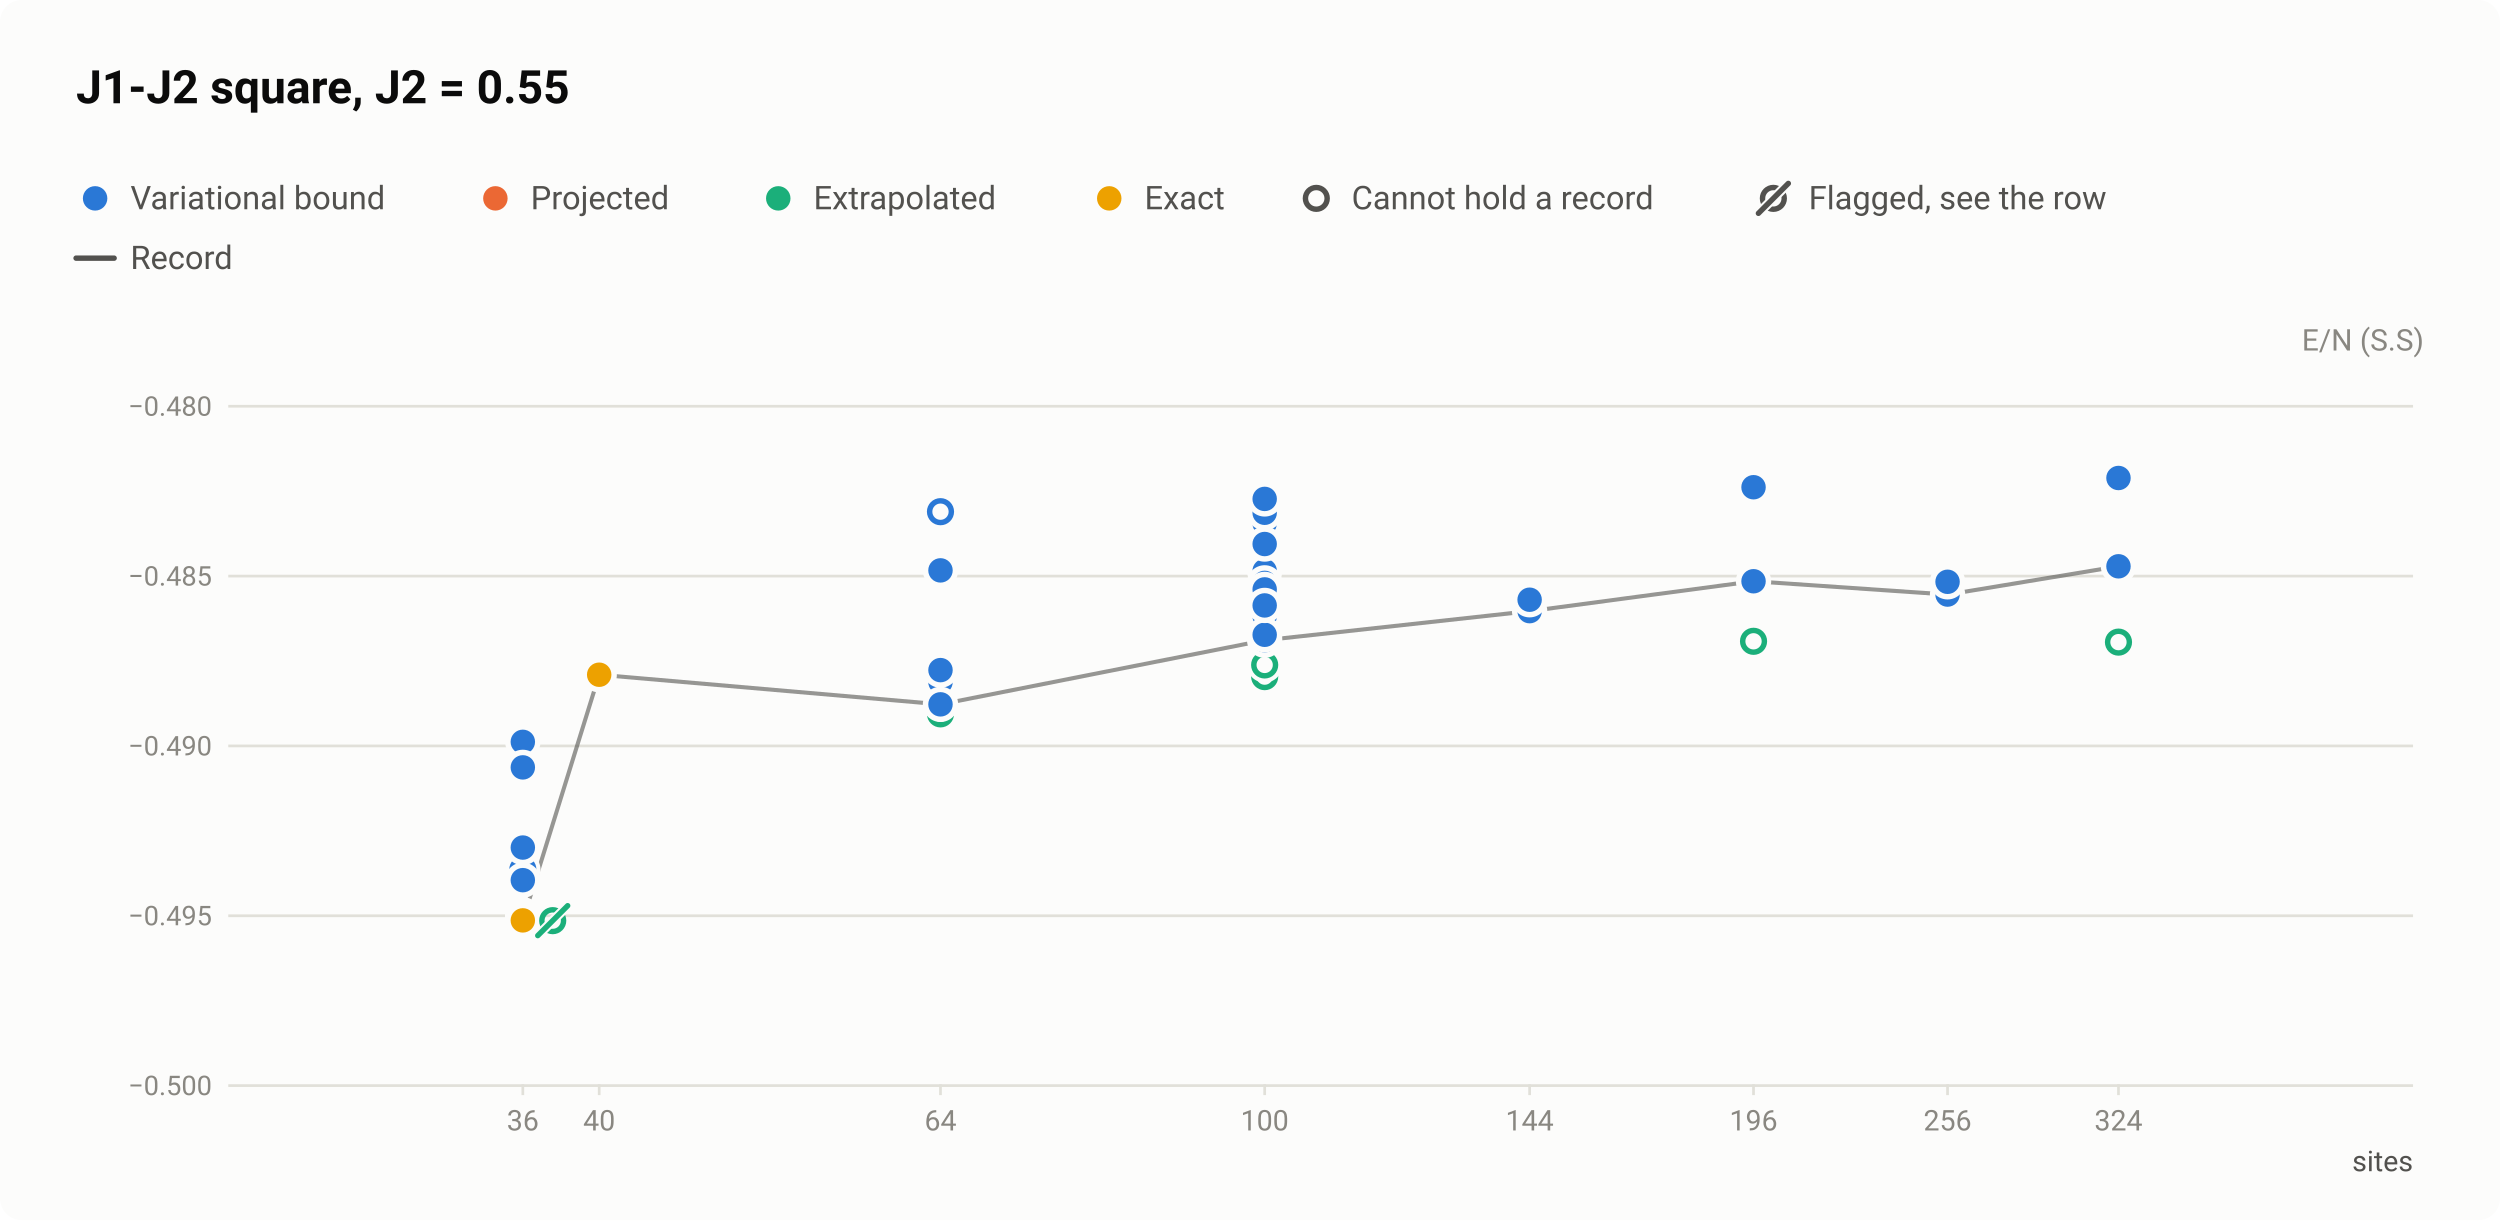
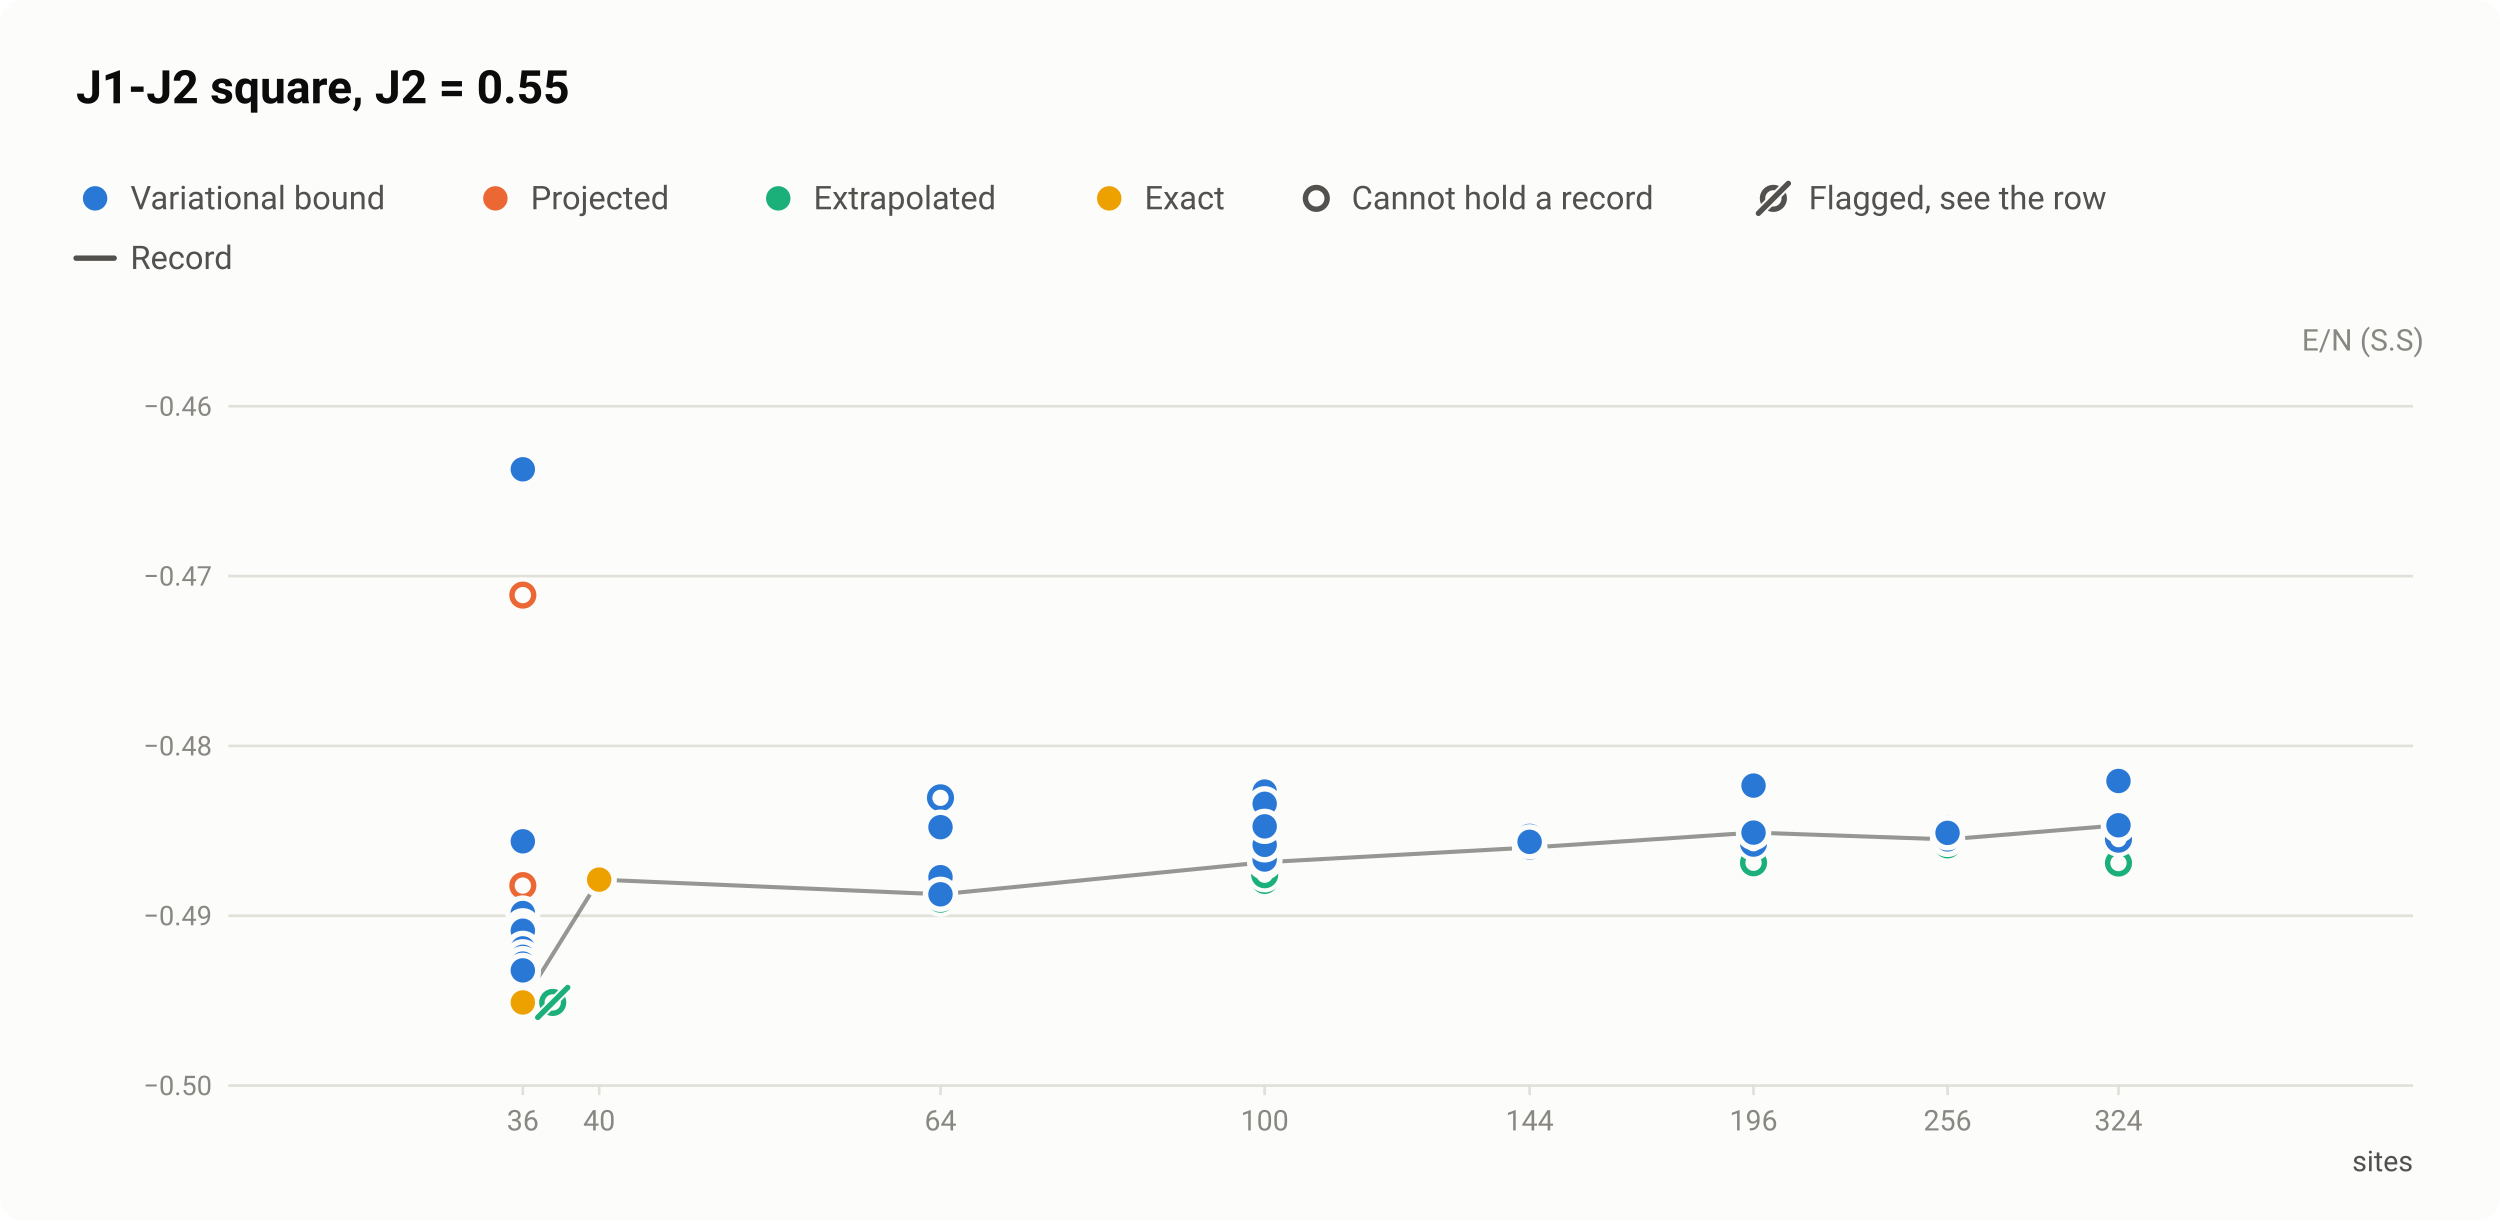
<svg xmlns="http://www.w3.org/2000/svg" width="920" height="449" viewBox="0 0 920 449" role="img" aria-labelledby="title desc">
  <style>text{font-family:system-ui,-apple-system,"Segoe UI",Roboto,"Helvetica Neue",Arial,sans-serif}</style>
  <rect width="920" height="449" rx="8" fill="#fcfcfb" />
  <text x="28" y="38" font-size="17" fill="#0b0b0b" font-weight="600">J1-J2 square, J2 = 0.55</text>
  <circle cx="35" cy="73" r="6.5" fill="#fcfcfb" />
  <circle cx="35" cy="73" r="4.5" fill="#2a78d6" />
  <text x="48" y="77" font-size="12" fill="#52514e">Variational bound</text>
  <circle cx="182.3" cy="73" r="6.5" fill="#fcfcfb" />
  <circle cx="182.3" cy="73" r="4.5" fill="#eb6834" />
  <text x="195.3" y="77" font-size="12" fill="#52514e">Projected</text>
  <circle cx="286.4" cy="73" r="6.5" fill="#fcfcfb" />
  <circle cx="286.4" cy="73" r="4.5" fill="#1baf7a" />
  <text x="299.4" y="77" font-size="12" fill="#52514e">Extrapolated</text>
  <circle cx="408.2" cy="73" r="6.5" fill="#fcfcfb" />
  <circle cx="408.2" cy="73" r="4.5" fill="#eda100" />
  <text x="421.2" y="77" font-size="12" fill="#52514e">Exact</text>
  <circle cx="484.4" cy="73" r="6.5" fill="#fcfcfb" />
  <circle cx="484.4" cy="73" r="4" fill="#fcfcfb" stroke="#52514e" stroke-width="2" />
  <text x="497.4" y="77" font-size="12" fill="#52514e">Cannot hold a record</text>
  <circle cx="652.6" cy="73" r="4" fill="none" stroke="#52514e" stroke-width="2" />
  <path d="M647.1 78.5L658.1 67.5" stroke="#fcfcfb" stroke-width="3.5" stroke-linecap="round" />
  <path d="M647.1 78.5L658.1 67.5" stroke="#52514e" stroke-width="2" stroke-linecap="round" />
  <text x="665.6" y="77" font-size="12" fill="#52514e">Flagged, see the row</text>
  <path d="M28 95H42" stroke="#52514e" stroke-width="2" stroke-linecap="round" />
  <text x="48" y="99" font-size="12" fill="#52514e">Record</text>
  <text x="892" y="129" font-size="11" fill="#898781" text-anchor="end">E/N (S.S)</text>
  <path d="M84 399.5H888" stroke="#e1e0d9" stroke-width="1" />
-   <text x="78" y="403" font-size="10" fill="#898781" text-anchor="end" style="font-variant-numeric:tabular-nums">−0.500</text>
+   <text x="78" y="403" font-size="10" fill="#898781" text-anchor="end" style="font-variant-numeric:tabular-nums">−0.50</text>
  <path d="M84 337H888" stroke="#e1e0d9" stroke-width="1" />
-   <text x="78" y="340.5" font-size="10" fill="#898781" text-anchor="end" style="font-variant-numeric:tabular-nums">−0.495</text>
+   <text x="78" y="340.5" font-size="10" fill="#898781" text-anchor="end" style="font-variant-numeric:tabular-nums">−0.49</text>
  <path d="M84 274.5H888" stroke="#e1e0d9" stroke-width="1" />
-   <text x="78" y="278" font-size="10" fill="#898781" text-anchor="end" style="font-variant-numeric:tabular-nums">−0.490</text>
+   <text x="78" y="278" font-size="10" fill="#898781" text-anchor="end" style="font-variant-numeric:tabular-nums">−0.48</text>
  <path d="M84 212H888" stroke="#e1e0d9" stroke-width="1" />
-   <text x="78" y="215.5" font-size="10" fill="#898781" text-anchor="end" style="font-variant-numeric:tabular-nums">−0.485</text>
+   <text x="78" y="215.5" font-size="10" fill="#898781" text-anchor="end" style="font-variant-numeric:tabular-nums">−0.47</text>
  <path d="M84 149.5H888" stroke="#e1e0d9" stroke-width="1" />
-   <text x="78" y="153" font-size="10" fill="#898781" text-anchor="end" style="font-variant-numeric:tabular-nums">−0.480</text>
+   <text x="78" y="153" font-size="10" fill="#898781" text-anchor="end" style="font-variant-numeric:tabular-nums">−0.46</text>
  <path d="M192.4 399v4" stroke="#e1e0d9" stroke-width="1" />
  <text x="192.4" y="416" font-size="10.5" fill="#898781" text-anchor="middle" style="font-variant-numeric:tabular-nums">36</text>
  <path d="M220.5 399v4" stroke="#e1e0d9" stroke-width="1" />
  <text x="220.5" y="416" font-size="10.5" fill="#898781" text-anchor="middle" style="font-variant-numeric:tabular-nums">40</text>
  <path d="M346.1 399v4" stroke="#e1e0d9" stroke-width="1" />
  <text x="346.1" y="416" font-size="10.5" fill="#898781" text-anchor="middle" style="font-variant-numeric:tabular-nums">64</text>
  <path d="M465.4 399v4" stroke="#e1e0d9" stroke-width="1" />
  <text x="465.4" y="416" font-size="10.5" fill="#898781" text-anchor="middle" style="font-variant-numeric:tabular-nums">100</text>
  <path d="M562.9 399v4" stroke="#e1e0d9" stroke-width="1" />
  <text x="562.9" y="416" font-size="10.5" fill="#898781" text-anchor="middle" style="font-variant-numeric:tabular-nums">144</text>
  <path d="M645.3 399v4" stroke="#e1e0d9" stroke-width="1" />
  <text x="645.3" y="416" font-size="10.5" fill="#898781" text-anchor="middle" style="font-variant-numeric:tabular-nums">196</text>
  <path d="M716.7 399v4" stroke="#e1e0d9" stroke-width="1" />
  <text x="716.7" y="416" font-size="10.5" fill="#898781" text-anchor="middle" style="font-variant-numeric:tabular-nums">256</text>
  <path d="M779.6 399v4" stroke="#e1e0d9" stroke-width="1" />
  <text x="779.6" y="416" font-size="10.5" fill="#898781" text-anchor="middle" style="font-variant-numeric:tabular-nums">324</text>
  <text x="888" y="431" font-size="10.5" fill="#52514e" text-anchor="end">sites</text>
-   <path d="M192.4 338.7L220.5 248.3L346.1 259.2L465.4 235.6L562.9 224.9L645.3 213.9L716.7 218.8L779.6 208.4" fill="none" stroke="#52514e" stroke-width="1.5" stroke-linejoin="round" opacity="0.6" />
+   <path d="M192.4 368.9L220.5 323.7L346.1 329.1L465.4 317.3L562.9 311.9L645.3 306.4L716.7 308.9L779.6 303.7" fill="none" stroke="#52514e" stroke-width="1.5" stroke-linejoin="round" opacity="0.6" />
  <a class="pt" href="/instances/#r-J1J2_square_36_P_0_55-411b1f69">
-     <circle cx="192.4" cy="339.1" r="6.5" fill="#fcfcfb" />
-     <circle cx="192.4" cy="339.1" r="4" fill="#fcfcfb" stroke="#1baf7a" stroke-width="2" />
+     <circle cx="192.4" cy="369.1" r="6.5" fill="#fcfcfb" />
+     <circle cx="192.4" cy="369.1" r="4" fill="#fcfcfb" stroke="#1baf7a" stroke-width="2" />
  </a>
  <a class="pt" href="/instances/#r-J1J2_square_36_P_0_55-efc35c71">
-     <circle cx="192.4" cy="320" r="6.5" fill="#fcfcfb" />
-     <circle cx="192.4" cy="320" r="4" fill="#fcfcfb" stroke="#2a78d6" stroke-width="2" />
+     <circle cx="192.4" cy="359.5" r="6.5" fill="#fcfcfb" />
+     <circle cx="192.4" cy="359.5" r="4" fill="#fcfcfb" stroke="#2a78d6" stroke-width="2" />
+   </a>
+   <a class="pt" href="/instances/#r-J1J2_square_36_P_0_55-a0f9f6db">
+     <circle cx="192.4" cy="352.3" r="6.5" fill="#fcfcfb" />
+     <circle cx="192.4" cy="352.3" r="4" fill="#fcfcfb" stroke="#2a78d6" stroke-width="2" />
+   </a>
+   <a class="pt" href="/instances/#r-J1J2_square_36_P_0_55-43056d64">
+     <circle cx="192.4" cy="354.1" r="6.5" fill="#fcfcfb" />
+     <circle cx="192.4" cy="354.1" r="4" fill="#fcfcfb" stroke="#2a78d6" stroke-width="2" />
+   </a>
+   <a class="pt" href="/instances/#r-J1J2_square_36_P_0_55-fd2e5edd">
+     <circle cx="192.4" cy="219" r="6.5" fill="#fcfcfb" />
+     <circle cx="192.4" cy="219" r="4" fill="#fcfcfb" stroke="#eb6834" stroke-width="2" />
+   </a>
+   <a class="pt" href="/instances/#r-J1J2_square_36_P_0_55-9e137c91">
+     <circle cx="192.4" cy="325.9" r="6.5" fill="#fcfcfb" />
+     <circle cx="192.4" cy="325.9" r="4" fill="#fcfcfb" stroke="#eb6834" stroke-width="2" />
+   </a>
+   <a class="pt" href="/instances/#r-J1J2_square_36_P_0_55-5c665edc">
+     <circle cx="192.4" cy="352.7" r="6.5" fill="#fcfcfb" />
+     <circle cx="192.4" cy="352.7" r="4" fill="#fcfcfb" stroke="#eb6834" stroke-width="2" />
+   </a>
+   <a class="pt" href="/instances/#r-J1J2_square_36_P_0_55-dc31c30a">
+     <circle cx="192.4" cy="355.9" r="6.5" fill="#fcfcfb" />
+     <circle cx="192.4" cy="355.9" r="4" fill="#fcfcfb" stroke="#eb6834" stroke-width="2" />
+   </a>
+   <a class="pt" href="/instances/#r-J1J2_square_36_P_0_55-46cc9496">
+     <circle cx="192.4" cy="357.8" r="6.5" fill="#fcfcfb" />
+     <circle cx="192.4" cy="357.8" r="4" fill="#fcfcfb" stroke="#eb6834" stroke-width="2" />
+   </a>
+   <a class="pt" href="/instances/#r-J1J2_square_36_P_0_55-3a147823">
+     <circle cx="192.4" cy="360.9" r="6.5" fill="#fcfcfb" />
+     <circle cx="192.4" cy="360.9" r="4" fill="#fcfcfb" stroke="#eb6834" stroke-width="2" />
+   </a>
+   <a class="pt" href="/instances/#r-J1J2_square_36_P_0_55-bd9b6186">
+     <circle cx="192.4" cy="357.1" r="6.5" fill="#fcfcfb" />
+     <circle cx="192.4" cy="357.1" r="4" fill="#fcfcfb" stroke="#1baf7a" stroke-width="2" />
  </a>
  <a class="pt" href="/instances/#r-J1J2_square_64_P_0_55-7a0be9e5">
-     <circle cx="346.1" cy="260.7" r="6.5" fill="#fcfcfb" />
-     <circle cx="346.1" cy="260.7" r="4" fill="#fcfcfb" stroke="#1baf7a" stroke-width="2" />
+     <circle cx="346.1" cy="329.9" r="6.5" fill="#fcfcfb" />
+     <circle cx="346.1" cy="329.9" r="4" fill="#fcfcfb" stroke="#1baf7a" stroke-width="2" />
  </a>
  <a class="pt" href="/instances/#r-J1J2_square_64_P_0_55-8501df3d">
-     <circle cx="346.1" cy="262.7" r="6.5" fill="#fcfcfb" />
-     <circle cx="346.1" cy="262.7" r="4" fill="#fcfcfb" stroke="#1baf7a" stroke-width="2" />
+     <circle cx="346.1" cy="330.9" r="6.5" fill="#fcfcfb" />
+     <circle cx="346.1" cy="330.9" r="4" fill="#fcfcfb" stroke="#1baf7a" stroke-width="2" />
  </a>
  <a class="pt" href="/instances/#r-J1J2_square_64_P_0_55-5ae57683">
-     <circle cx="346.1" cy="188.3" r="6.5" fill="#fcfcfb" />
-     <circle cx="346.1" cy="188.3" r="4" fill="#fcfcfb" stroke="#2a78d6" stroke-width="2" />
+     <circle cx="346.1" cy="293.6" r="6.5" fill="#fcfcfb" />
+     <circle cx="346.1" cy="293.6" r="4" fill="#fcfcfb" stroke="#2a78d6" stroke-width="2" />
+   </a>
+   <a class="pt" href="/instances/#r-J1J2_square_64_P_0_55-0b293756">
+     <circle cx="346.1" cy="324" r="6.5" fill="#fcfcfb" />
+     <circle cx="346.1" cy="324" r="4" fill="#fcfcfb" stroke="#1baf7a" stroke-width="2" />
  </a>
  <a class="pt" href="/instances/#r-J1J2_square_100_P_0_55-02445118">
-     <circle cx="465.4" cy="249" r="6.5" fill="#fcfcfb" />
-     <circle cx="465.4" cy="249" r="4" fill="#fcfcfb" stroke="#1baf7a" stroke-width="2" />
+     <circle cx="465.4" cy="324" r="6.5" fill="#fcfcfb" />
+     <circle cx="465.4" cy="324" r="4" fill="#fcfcfb" stroke="#1baf7a" stroke-width="2" />
  </a>
  <a class="pt" href="/instances/#r-J1J2_square_100_P_0_55-1e9b2f67">
-     <circle cx="465.4" cy="244.7" r="6.5" fill="#fcfcfb" />
-     <circle cx="465.4" cy="244.7" r="4" fill="#fcfcfb" stroke="#1baf7a" stroke-width="2" />
+     <circle cx="465.4" cy="321.9" r="6.5" fill="#fcfcfb" />
+     <circle cx="465.4" cy="321.9" r="4" fill="#fcfcfb" stroke="#1baf7a" stroke-width="2" />
  </a>
  <a class="pt" href="/instances/#r-J1J2_square_100_P_0_55-50d6cfe4">
-     <circle cx="465.4" cy="221" r="6.5" fill="#fcfcfb" />
-     <circle cx="465.4" cy="221" r="4" fill="#fcfcfb" stroke="#2a78d6" stroke-width="2" />
+     <circle cx="465.4" cy="310" r="6.5" fill="#fcfcfb" />
+     <circle cx="465.4" cy="310" r="4" fill="#fcfcfb" stroke="#2a78d6" stroke-width="2" />
+   </a>
+   <a class="pt" href="/instances/#r-J1J2_square_100_P_0_55-a7f1170f">
+     <circle cx="465.4" cy="312.2" r="6.5" fill="#fcfcfb" />
+     <circle cx="465.4" cy="312.2" r="4" fill="#fcfcfb" stroke="#2a78d6" stroke-width="2" />
+   </a>
+   <a class="pt" href="/instances/#r-J1J2_square_100_P_0_55-ca3b8080">
+     <circle cx="465.4" cy="315.9" r="6.5" fill="#fcfcfb" />
+     <circle cx="465.4" cy="315.9" r="4" fill="#fcfcfb" stroke="#2a78d6" stroke-width="2" />
+   </a>
+   <a class="pt" href="/instances/#r-J1J2_square_100_P_0_55-60c0611d">
+     <circle cx="465.4" cy="299.1" r="6.5" fill="#fcfcfb" />
+     <circle cx="465.4" cy="299.1" r="4" fill="#fcfcfb" stroke="#2a78d6" stroke-width="2" />
+   </a>
+   <a class="pt" href="/instances/#r-J1J2_square_100_P_0_55-e4b71641">
+     <circle cx="465.4" cy="306.5" r="6.5" fill="#fcfcfb" />
+     <circle cx="465.4" cy="306.5" r="4" fill="#fcfcfb" stroke="#eb6834" stroke-width="2" />
+   </a>
+   <a class="pt" href="/instances/#r-J1J2_square_100_P_0_55-9082e920">
+     <circle cx="465.4" cy="307.1" r="6.5" fill="#fcfcfb" />
+     <circle cx="465.4" cy="307.1" r="4" fill="#fcfcfb" stroke="#eb6834" stroke-width="2" />
+   </a>
+   <a class="pt" href="/instances/#r-J1J2_square_144_P_0_55-d1299d11">
+     <circle cx="562.9" cy="308.1" r="6.5" fill="#fcfcfb" />
+     <circle cx="562.9" cy="308.1" r="4" fill="#fcfcfb" stroke="#2a78d6" stroke-width="2" />
+   </a>
+   <a class="pt" href="/instances/#r-J1J2_square_144_P_0_55-84f37148">
+     <circle cx="562.9" cy="311.7" r="6.5" fill="#fcfcfb" />
+     <circle cx="562.9" cy="311.7" r="4" fill="#fcfcfb" stroke="#2a78d6" stroke-width="2" />
+   </a>
+   <a class="pt" href="/instances/#r-J1J2_square_144_P_0_55-1660f5da">
+     <circle cx="562.9" cy="312.7" r="6.5" fill="#fcfcfb" />
+     <circle cx="562.9" cy="312.7" r="4" fill="#fcfcfb" stroke="#1baf7a" stroke-width="2" />
  </a>
  <a class="pt" href="/instances/#r-J1J2_square_196_P_0_55-eef1b5e2">
-     <circle cx="645.3" cy="236" r="6.5" fill="#fcfcfb" />
-     <circle cx="645.3" cy="236" r="4" fill="#fcfcfb" stroke="#1baf7a" stroke-width="2" />
+     <circle cx="645.3" cy="317.5" r="6.5" fill="#fcfcfb" />
+     <circle cx="645.3" cy="317.5" r="4" fill="#fcfcfb" stroke="#1baf7a" stroke-width="2" />
+   </a>
+   <a class="pt" href="/instances/#r-J1J2_square_196_P_0_55-f2d23738">
+     <circle cx="645.3" cy="306.2" r="6.5" fill="#fcfcfb" />
+     <circle cx="645.3" cy="306.2" r="4" fill="#fcfcfb" stroke="#2a78d6" stroke-width="2" />
+   </a>
+   <a class="pt" href="/instances/#r-J1J2_square_196_P_0_55-72f425c3">
+     <circle cx="645.3" cy="310.3" r="6.5" fill="#fcfcfb" />
+     <circle cx="645.3" cy="310.3" r="4" fill="#fcfcfb" stroke="#2a78d6" stroke-width="2" />
+   </a>
+   <a class="pt" href="/instances/#r-J1J2_square_256_P_0_55-4c468f00">
+     <circle cx="716.7" cy="305.2" r="6.5" fill="#fcfcfb" />
+     <circle cx="716.7" cy="305.2" r="4" fill="#fcfcfb" stroke="#2a78d6" stroke-width="2" />
+   </a>
+   <a class="pt" href="/instances/#r-J1J2_square_256_P_0_55-48c4c4ff">
+     <circle cx="716.7" cy="309.3" r="6.5" fill="#fcfcfb" />
+     <circle cx="716.7" cy="309.3" r="4" fill="#fcfcfb" stroke="#2a78d6" stroke-width="2" />
+   </a>
+   <a class="pt" href="/instances/#r-J1J2_square_256_P_0_55-354c382e">
+     <circle cx="716.7" cy="310.9" r="6.5" fill="#fcfcfb" />
+     <circle cx="716.7" cy="310.9" r="4" fill="#fcfcfb" stroke="#1baf7a" stroke-width="2" />
  </a>
  <a class="pt" href="/instances/#r-J1J2_square_324_P_0_55-ab657d87">
-     <circle cx="779.6" cy="236.3" r="6.5" fill="#fcfcfb" />
-     <circle cx="779.6" cy="236.3" r="4" fill="#fcfcfb" stroke="#1baf7a" stroke-width="2" />
+     <circle cx="779.6" cy="317.6" r="6.5" fill="#fcfcfb" />
+     <circle cx="779.6" cy="317.6" r="4" fill="#fcfcfb" stroke="#1baf7a" stroke-width="2" />
+   </a>
+   <a class="pt" href="/instances/#r-J1J2_square_324_P_0_55-c7880435">
+     <circle cx="779.6" cy="304.5" r="6.5" fill="#fcfcfb" />
+     <circle cx="779.6" cy="304.5" r="4" fill="#fcfcfb" stroke="#2a78d6" stroke-width="2" />
+   </a>
+   <a class="pt" href="/instances/#r-J1J2_square_324_P_0_55-9335b900">
+     <circle cx="779.6" cy="308.8" r="6.5" fill="#fcfcfb" />
+     <circle cx="779.6" cy="308.8" r="4" fill="#fcfcfb" stroke="#2a78d6" stroke-width="2" />
  </a>
  <a class="pt" href="/instances/#r-J1J2_square_36_P_0_55-e0de16f4">
-     <circle cx="192.4" cy="337.7" r="6.5" fill="#fcfcfb" />
-     <circle cx="192.4" cy="337.7" r="4.5" fill="#2a78d6" />
+     <circle cx="192.4" cy="368.3" r="6.5" fill="#fcfcfb" />
+     <circle cx="192.4" cy="368.3" r="4.5" fill="#2a78d6" />
  </a>
  <a class="pt" href="/instances/#r-J1J2_square_36_P_0_55-7f31354d">
-     <circle cx="192.4" cy="338.4" r="6.5" fill="#fcfcfb" />
-     <circle cx="192.4" cy="338.4" r="4.5" fill="#2a78d6" />
+     <circle cx="192.4" cy="368.7" r="6.5" fill="#fcfcfb" />
+     <circle cx="192.4" cy="368.7" r="4.5" fill="#2a78d6" />
  </a>
  <a class="pt" href="/instances/#r-J1J2_square_36_P_0_55-6dea0bf6">
-     <circle cx="192.4" cy="338.6" r="6.5" fill="#fcfcfb" />
-     <circle cx="192.4" cy="338.6" r="4.5" fill="#2a78d6" />
+     <circle cx="192.4" cy="368.8" r="6.5" fill="#fcfcfb" />
+     <circle cx="192.4" cy="368.8" r="4.5" fill="#2a78d6" />
  </a>
  <a class="pt" href="/instances/#r-J1J2_square_36_P_0_55-77884a68">
-     <circle cx="192.4" cy="273" r="6.5" fill="#fcfcfb" />
-     <circle cx="192.4" cy="273" r="4.5" fill="#2a78d6" />
+     <circle cx="192.4" cy="336" r="6.5" fill="#fcfcfb" />
+     <circle cx="192.4" cy="336" r="4.5" fill="#2a78d6" />
  </a>
  <a class="pt" href="/instances/#r-J1J2_square_36_P_0_55-111cd36b">
-     <circle cx="192.4" cy="311.9" r="6.5" fill="#fcfcfb" />
-     <circle cx="192.4" cy="311.9" r="4.5" fill="#2a78d6" />
+     <circle cx="192.4" cy="355.4" r="6.5" fill="#fcfcfb" />
+     <circle cx="192.4" cy="355.4" r="4.5" fill="#2a78d6" />
  </a>
  <a class="pt" href="/instances/#r-J1J2_square_36_P_0_55-e6c42790">
-     <circle cx="192.4" cy="323.9" r="6.5" fill="#fcfcfb" />
-     <circle cx="192.4" cy="323.9" r="4.5" fill="#2a78d6" />
+     <circle cx="192.4" cy="361.4" r="6.5" fill="#fcfcfb" />
+     <circle cx="192.4" cy="361.4" r="4.5" fill="#2a78d6" />
  </a>
  <a class="pt" href="/instances/#r-J1J2_square_36_P_0_55-26d52c83">
-     <circle cx="192.4" cy="282.4" r="6.5" fill="#fcfcfb" />
-     <circle cx="192.4" cy="282.4" r="4.5" fill="#2a78d6" />
+     <circle cx="192.4" cy="340.7" r="6.5" fill="#fcfcfb" />
+     <circle cx="192.4" cy="340.7" r="4.5" fill="#2a78d6" />
  </a>
  <a class="pt" href="/instances/#r-J1J2_square_36_P_0_55-7d3047ac">
-     <circle cx="192.4" cy="336.6" r="6.5" fill="#fcfcfb" />
-     <circle cx="192.4" cy="336.6" r="4.5" fill="#2a78d6" />
+     <circle cx="192.4" cy="367.8" r="6.5" fill="#fcfcfb" />
+     <circle cx="192.4" cy="367.8" r="4.5" fill="#2a78d6" />
  </a>
  <a class="pt" href="/instances/#r-J1J2_square_36_P_0_55-4261cca1">
-     <circle cx="192.4" cy="338" r="6.5" fill="#fcfcfb" />
-     <circle cx="192.4" cy="338" r="4.5" fill="#2a78d6" />
+     <circle cx="192.4" cy="368.5" r="6.5" fill="#fcfcfb" />
+     <circle cx="192.4" cy="368.5" r="4.5" fill="#2a78d6" />
  </a>
  <a class="pt" href="/instances/#r-J1J2_square_36_P_0_55-5bb1ea78">
-     <circle cx="192.4" cy="338.3" r="6.5" fill="#fcfcfb" />
-     <circle cx="192.4" cy="338.3" r="4.5" fill="#2a78d6" />
+     <circle cx="192.4" cy="368.6" r="6.5" fill="#fcfcfb" />
+     <circle cx="192.4" cy="368.6" r="4.5" fill="#2a78d6" />
  </a>
  <a class="pt" href="/instances/#r-J1J2_square_36_P_0_55-d44be9d6">
-     <circle cx="192.4" cy="337.4" r="6.5" fill="#fcfcfb" />
-     <circle cx="192.4" cy="337.4" r="4.5" fill="#2a78d6" />
+     <circle cx="192.4" cy="368.2" r="6.5" fill="#fcfcfb" />
+     <circle cx="192.4" cy="368.2" r="4.5" fill="#2a78d6" />
+   </a>
+   <a class="pt" href="/instances/#r-J1J2_square_36_P_0_55-cd440bf5">
+     <circle cx="192.4" cy="342.5" r="6.5" fill="#fcfcfb" />
+     <circle cx="192.4" cy="342.5" r="4.5" fill="#2a78d6" />
+   </a>
+   <a class="pt" href="/instances/#r-J1J2_square_36_P_0_55-d0389e9a">
+     <circle cx="192.4" cy="356.1" r="6.5" fill="#fcfcfb" />
+     <circle cx="192.4" cy="356.1" r="4.5" fill="#2a78d6" />
+   </a>
+   <a class="pt" href="/instances/#r-J1J2_square_36_P_0_55-d5fe7e9c">
+     <circle cx="192.4" cy="357.5" r="6.5" fill="#fcfcfb" />
+     <circle cx="192.4" cy="357.5" r="4.5" fill="#2a78d6" />
+   </a>
+   <a class="pt" href="/instances/#r-J1J2_square_36_P_0_55-3a6bb7ee">
+     <circle cx="192.4" cy="358.2" r="6.5" fill="#fcfcfb" />
+     <circle cx="192.4" cy="358.2" r="4.5" fill="#2a78d6" />
+   </a>
+   <a class="pt" href="/instances/#r-J1J2_square_36_P_0_55-2d9c45a6">
+     <circle cx="192.4" cy="172.7" r="6.5" fill="#fcfcfb" />
+     <circle cx="192.4" cy="172.7" r="4.5" fill="#2a78d6" />
+   </a>
+   <a class="pt" href="/instances/#r-J1J2_square_36_P_0_55-be71d2b6">
+     <circle cx="192.4" cy="309.6" r="6.5" fill="#fcfcfb" />
+     <circle cx="192.4" cy="309.6" r="4.5" fill="#2a78d6" />
+   </a>
+   <a class="pt" href="/instances/#r-J1J2_square_36_P_0_55-7890eb05">
+     <circle cx="192.4" cy="349" r="6.5" fill="#fcfcfb" />
+     <circle cx="192.4" cy="349" r="4.5" fill="#2a78d6" />
+   </a>
+   <a class="pt" href="/instances/#r-J1J2_square_36_P_0_55-120bae86">
+     <circle cx="192.4" cy="352.1" r="6.5" fill="#fcfcfb" />
+     <circle cx="192.4" cy="352.1" r="4.5" fill="#2a78d6" />
+   </a>
+   <a class="pt" href="/instances/#r-J1J2_square_36_P_0_55-dfa491bb">
+     <circle cx="192.4" cy="354.6" r="6.5" fill="#fcfcfb" />
+     <circle cx="192.4" cy="354.6" r="4.5" fill="#2a78d6" />
+   </a>
+   <a class="pt" href="/instances/#r-J1J2_square_36_P_0_55-e7d72966">
+     <circle cx="192.4" cy="357.1" r="6.5" fill="#fcfcfb" />
+     <circle cx="192.4" cy="357.1" r="4.5" fill="#2a78d6" />
  </a>
  <a class="pt" href="/instances/#r-J1J2_square_64_P_0_55-336a6b64">
-     <circle cx="346.1" cy="253.4" r="6.5" fill="#fcfcfb" />
-     <circle cx="346.1" cy="253.4" r="4.5" fill="#2a78d6" />
+     <circle cx="346.1" cy="326.2" r="6.5" fill="#fcfcfb" />
+     <circle cx="346.1" cy="326.2" r="4.5" fill="#2a78d6" />
  </a>
  <a class="pt" href="/instances/#r-J1J2_square_64_P_0_55-dd5a2a5c">
-     <circle cx="346.1" cy="209.9" r="6.5" fill="#fcfcfb" />
-     <circle cx="346.1" cy="209.9" r="4.5" fill="#2a78d6" />
+     <circle cx="346.1" cy="304.4" r="6.5" fill="#fcfcfb" />
+     <circle cx="346.1" cy="304.4" r="4.5" fill="#2a78d6" />
  </a>
  <a class="pt" href="/instances/#r-J1J2_square_64_P_0_55-83bb8101">
-     <circle cx="346.1" cy="246.1" r="6.5" fill="#fcfcfb" />
-     <circle cx="346.1" cy="246.1" r="4.5" fill="#2a78d6" />
+     <circle cx="346.1" cy="322.6" r="6.5" fill="#fcfcfb" />
+     <circle cx="346.1" cy="322.6" r="4.5" fill="#2a78d6" />
  </a>
  <a class="pt" href="/instances/#r-J1J2_square_64_P_0_55-aef9c6ce">
-     <circle cx="346.1" cy="254.1" r="6.5" fill="#fcfcfb" />
-     <circle cx="346.1" cy="254.1" r="4.5" fill="#2a78d6" />
+     <circle cx="346.1" cy="326.6" r="6.5" fill="#fcfcfb" />
+     <circle cx="346.1" cy="326.6" r="4.5" fill="#2a78d6" />
  </a>
  <a class="pt" href="/instances/#r-J1J2_square_64_P_0_55-18ac3732">
-     <circle cx="346.1" cy="245.1" r="6.5" fill="#fcfcfb" />
-     <circle cx="346.1" cy="245.1" r="4.5" fill="#2a78d6" />
+     <circle cx="346.1" cy="322" r="6.5" fill="#fcfcfb" />
+     <circle cx="346.1" cy="322" r="4.5" fill="#2a78d6" />
  </a>
  <a class="pt" href="/instances/#r-J1J2_square_64_P_0_55-de6563bc">
-     <circle cx="346.1" cy="248.8" r="6.5" fill="#fcfcfb" />
-     <circle cx="346.1" cy="248.8" r="4.5" fill="#2a78d6" />
+     <circle cx="346.1" cy="323.9" r="6.5" fill="#fcfcfb" />
+     <circle cx="346.1" cy="323.9" r="4.5" fill="#2a78d6" />
  </a>
  <a class="pt" href="/instances/#r-J1J2_square_64_P_0_55-4fed80e2">
-     <circle cx="346.1" cy="251" r="6.5" fill="#fcfcfb" />
-     <circle cx="346.1" cy="251" r="4.5" fill="#2a78d6" />
+     <circle cx="346.1" cy="325" r="6.5" fill="#fcfcfb" />
+     <circle cx="346.1" cy="325" r="4.5" fill="#2a78d6" />
  </a>
  <a class="pt" href="/instances/#r-J1J2_square_64_P_0_55-db53b0ab">
-     <circle cx="346.1" cy="246.6" r="6.5" fill="#fcfcfb" />
-     <circle cx="346.1" cy="246.6" r="4.5" fill="#2a78d6" />
+     <circle cx="346.1" cy="322.8" r="6.5" fill="#fcfcfb" />
+     <circle cx="346.1" cy="322.8" r="4.5" fill="#2a78d6" />
  </a>
  <a class="pt" href="/instances/#r-J1J2_square_64_P_0_55-39b6e239">
-     <circle cx="346.1" cy="259.2" r="6.5" fill="#fcfcfb" />
-     <circle cx="346.1" cy="259.2" r="4.5" fill="#2a78d6" />
+     <circle cx="346.1" cy="329.1" r="6.5" fill="#fcfcfb" />
+     <circle cx="346.1" cy="329.1" r="4.5" fill="#2a78d6" />
  </a>
  <a class="pt" href="/instances/#r-J1J2_square_100_P_0_55-0087558b">
-     <circle cx="465.4" cy="210.1" r="6.5" fill="#fcfcfb" />
-     <circle cx="465.4" cy="210.1" r="4.5" fill="#2a78d6" />
+     <circle cx="465.4" cy="304.6" r="6.5" fill="#fcfcfb" />
+     <circle cx="465.4" cy="304.6" r="4.5" fill="#2a78d6" />
  </a>
  <a class="pt" href="/instances/#r-J1J2_square_100_P_0_55-1f550ca9">
-     <circle cx="465.4" cy="214.5" r="6.5" fill="#fcfcfb" />
-     <circle cx="465.4" cy="214.5" r="4.5" fill="#2a78d6" />
+     <circle cx="465.4" cy="306.7" r="6.5" fill="#fcfcfb" />
+     <circle cx="465.4" cy="306.7" r="4.5" fill="#2a78d6" />
  </a>
  <a class="pt" href="/instances/#r-J1J2_square_100_P_0_55-2d527c88">
-     <circle cx="465.4" cy="216.9" r="6.5" fill="#fcfcfb" />
-     <circle cx="465.4" cy="216.9" r="4.5" fill="#2a78d6" />
+     <circle cx="465.4" cy="308" r="6.5" fill="#fcfcfb" />
+     <circle cx="465.4" cy="308" r="4.5" fill="#2a78d6" />
  </a>
  <a class="pt" href="/instances/#r-J1J2_square_100_P_0_55-dadd18f5">
-     <circle cx="465.4" cy="190.9" r="6.5" fill="#fcfcfb" />
-     <circle cx="465.4" cy="190.9" r="4.5" fill="#2a78d6" />
+     <circle cx="465.4" cy="294.9" r="6.5" fill="#fcfcfb" />
+     <circle cx="465.4" cy="294.9" r="4.5" fill="#2a78d6" />
  </a>
  <a class="pt" href="/instances/#r-J1J2_square_100_P_0_55-8985b8bb">
-     <circle cx="465.4" cy="226.8" r="6.5" fill="#fcfcfb" />
-     <circle cx="465.4" cy="226.8" r="4.5" fill="#2a78d6" />
+     <circle cx="465.4" cy="312.9" r="6.5" fill="#fcfcfb" />
+     <circle cx="465.4" cy="312.9" r="4.5" fill="#2a78d6" />
  </a>
  <a class="pt" href="/instances/#r-J1J2_square_100_P_0_55-3f15b019">
-     <circle cx="465.4" cy="235.6" r="6.5" fill="#fcfcfb" />
-     <circle cx="465.4" cy="235.6" r="4.5" fill="#2a78d6" />
+     <circle cx="465.4" cy="317.3" r="6.5" fill="#fcfcfb" />
+     <circle cx="465.4" cy="317.3" r="4.5" fill="#2a78d6" />
  </a>
  <a class="pt" href="/instances/#r-J1J2_square_100_P_0_55-9798d654">
-     <circle cx="465.4" cy="233.6" r="6.5" fill="#fcfcfb" />
-     <circle cx="465.4" cy="233.6" r="4.5" fill="#2a78d6" />
+     <circle cx="465.4" cy="316.3" r="6.5" fill="#fcfcfb" />
+     <circle cx="465.4" cy="316.3" r="4.5" fill="#2a78d6" />
  </a>
  <a class="pt" href="/instances/#r-J1J2_square_100_P_0_55-974406c9">
-     <circle cx="465.4" cy="192.6" r="6.5" fill="#fcfcfb" />
-     <circle cx="465.4" cy="192.6" r="4.5" fill="#2a78d6" />
+     <circle cx="465.4" cy="295.8" r="6.5" fill="#fcfcfb" />
+     <circle cx="465.4" cy="295.8" r="4.5" fill="#2a78d6" />
  </a>
  <a class="pt" href="/instances/#r-J1J2_square_100_P_0_55-13e5ee43">
-     <circle cx="465.4" cy="188.7" r="6.5" fill="#fcfcfb" />
-     <circle cx="465.4" cy="188.7" r="4.5" fill="#2a78d6" />
+     <circle cx="465.4" cy="293.8" r="6.5" fill="#fcfcfb" />
+     <circle cx="465.4" cy="293.8" r="4.5" fill="#2a78d6" />
  </a>
  <a class="pt" href="/instances/#r-J1J2_square_100_P_0_55-466ab81b">
-     <circle cx="465.4" cy="183.6" r="6.5" fill="#fcfcfb" />
-     <circle cx="465.4" cy="183.6" r="4.5" fill="#2a78d6" />
+     <circle cx="465.4" cy="291.3" r="6.5" fill="#fcfcfb" />
+     <circle cx="465.4" cy="291.3" r="4.5" fill="#2a78d6" />
  </a>
  <a class="pt" href="/instances/#r-J1J2_square_100_P_0_55-509d4c3c">
-     <circle cx="465.4" cy="200.2" r="6.5" fill="#fcfcfb" />
-     <circle cx="465.4" cy="200.2" r="4.5" fill="#2a78d6" />
+     <circle cx="465.4" cy="299.6" r="6.5" fill="#fcfcfb" />
+     <circle cx="465.4" cy="299.6" r="4.5" fill="#2a78d6" />
  </a>
  <a class="pt" href="/instances/#r-J1J2_square_100_P_0_55-a6f20aec">
-     <circle cx="465.4" cy="222.8" r="6.5" fill="#fcfcfb" />
-     <circle cx="465.4" cy="222.8" r="4.5" fill="#2a78d6" />
+     <circle cx="465.4" cy="310.9" r="6.5" fill="#fcfcfb" />
+     <circle cx="465.4" cy="310.9" r="4.5" fill="#2a78d6" />
+   </a>
+   <a class="pt" href="/instances/#r-J1J2_square_100_P_0_55-7503530a">
+     <circle cx="465.4" cy="295.8" r="6.5" fill="#fcfcfb" />
+     <circle cx="465.4" cy="295.8" r="4.5" fill="#2a78d6" />
+   </a>
+   <a class="pt" href="/instances/#r-J1J2_square_100_P_0_55-1d6b6cf2">
+     <circle cx="465.4" cy="304.1" r="6.5" fill="#fcfcfb" />
+     <circle cx="465.4" cy="304.1" r="4.5" fill="#2a78d6" />
  </a>
  <a class="pt" href="/instances/#r-J1J2_square_144_P_0_55-9071dca8">
-     <circle cx="562.9" cy="224.9" r="6.5" fill="#fcfcfb" />
-     <circle cx="562.9" cy="224.9" r="4.5" fill="#2a78d6" />
+     <circle cx="562.9" cy="311.9" r="6.5" fill="#fcfcfb" />
+     <circle cx="562.9" cy="311.9" r="4.5" fill="#2a78d6" />
  </a>
  <a class="pt" href="/instances/#r-J1J2_square_144_P_0_55-d01ae094">
-     <circle cx="562.9" cy="220.7" r="6.5" fill="#fcfcfb" />
-     <circle cx="562.9" cy="220.7" r="4.5" fill="#2a78d6" />
+     <circle cx="562.9" cy="309.8" r="6.5" fill="#fcfcfb" />
+     <circle cx="562.9" cy="309.8" r="4.5" fill="#2a78d6" />
  </a>
  <a class="pt" href="/instances/#r-J1J2_square_196_P_0_55-2f028efa">
-     <circle cx="645.3" cy="179.3" r="6.5" fill="#fcfcfb" />
-     <circle cx="645.3" cy="179.3" r="4.5" fill="#2a78d6" />
+     <circle cx="645.3" cy="289.1" r="6.5" fill="#fcfcfb" />
+     <circle cx="645.3" cy="289.1" r="4.5" fill="#2a78d6" />
  </a>
  <a class="pt" href="/instances/#r-J1J2_square_196_P_0_55-5b04be6e">
-     <circle cx="645.3" cy="213.9" r="6.5" fill="#fcfcfb" />
-     <circle cx="645.3" cy="213.9" r="4.5" fill="#2a78d6" />
+     <circle cx="645.3" cy="306.4" r="6.5" fill="#fcfcfb" />
+     <circle cx="645.3" cy="306.4" r="4.5" fill="#2a78d6" />
  </a>
  <a class="pt" href="/instances/#r-J1J2_square_256_P_0_55-cdb610c9">
-     <circle cx="716.7" cy="218.8" r="6.5" fill="#fcfcfb" />
-     <circle cx="716.7" cy="218.8" r="4.5" fill="#2a78d6" />
+     <circle cx="716.7" cy="308.9" r="6.5" fill="#fcfcfb" />
+     <circle cx="716.7" cy="308.9" r="4.5" fill="#2a78d6" />
  </a>
  <a class="pt" href="/instances/#r-J1J2_square_256_P_0_55-ed11e482">
-     <circle cx="716.7" cy="214.1" r="6.5" fill="#fcfcfb" />
-     <circle cx="716.7" cy="214.1" r="4.5" fill="#2a78d6" />
+     <circle cx="716.7" cy="306.5" r="6.5" fill="#fcfcfb" />
+     <circle cx="716.7" cy="306.5" r="4.5" fill="#2a78d6" />
  </a>
  <a class="pt" href="/instances/#r-J1J2_square_324_P_0_55-163f75e4">
-     <circle cx="779.6" cy="175.9" r="6.5" fill="#fcfcfb" />
-     <circle cx="779.6" cy="175.9" r="4.5" fill="#2a78d6" />
+     <circle cx="779.6" cy="287.4" r="6.5" fill="#fcfcfb" />
+     <circle cx="779.6" cy="287.4" r="4.5" fill="#2a78d6" />
  </a>
  <a class="pt" href="/instances/#r-J1J2_square_324_P_0_55-d27f3388">
-     <circle cx="779.6" cy="208.4" r="6.5" fill="#fcfcfb" />
-     <circle cx="779.6" cy="208.4" r="4.5" fill="#2a78d6" />
+     <circle cx="779.6" cy="303.7" r="6.5" fill="#fcfcfb" />
+     <circle cx="779.6" cy="303.7" r="4.5" fill="#2a78d6" />
  </a>
  <a class="pt" href="/instances/#r-J1J2_square_36_P_0_55-9601ccc7">
-     <circle cx="192.4" cy="338.7" r="6.5" fill="#fcfcfb" />
-     <circle cx="192.4" cy="338.7" r="4.5" fill="#eda100" />
+     <circle cx="192.4" cy="368.9" r="6.5" fill="#fcfcfb" />
+     <circle cx="192.4" cy="368.9" r="4.5" fill="#eda100" />
  </a>
  <a class="pt" href="/instances/#r-J1J2_square_40_P_0_55-0dfd5f8c">
-     <circle cx="220.5" cy="248.3" r="6.5" fill="#fcfcfb" />
-     <circle cx="220.5" cy="248.3" r="4.5" fill="#eda100" />
+     <circle cx="220.5" cy="323.7" r="6.5" fill="#fcfcfb" />
+     <circle cx="220.5" cy="323.7" r="4.5" fill="#eda100" />
  </a>
  <a class="pt" href="/instances/#r-J1J2_square_36_P_0_55-74493609">
-     <circle cx="203.4" cy="338.8" r="4" fill="none" stroke="#1baf7a" stroke-width="2" />
-     <path d="M197.9 344.3L208.9 333.3" stroke="#fcfcfb" stroke-width="3.5" stroke-linecap="round" />
-     <path d="M197.9 344.3L208.9 333.3" stroke="#1baf7a" stroke-width="2" stroke-linecap="round" />
+     <circle cx="203.4" cy="368.9" r="4" fill="none" stroke="#1baf7a" stroke-width="2" />
+     <path d="M197.9 374.4L208.9 363.4" stroke="#fcfcfb" stroke-width="3.5" stroke-linecap="round" />
+     <path d="M197.9 374.4L208.9 363.4" stroke="#1baf7a" stroke-width="2" stroke-linecap="round" />
  </a>
</svg>
